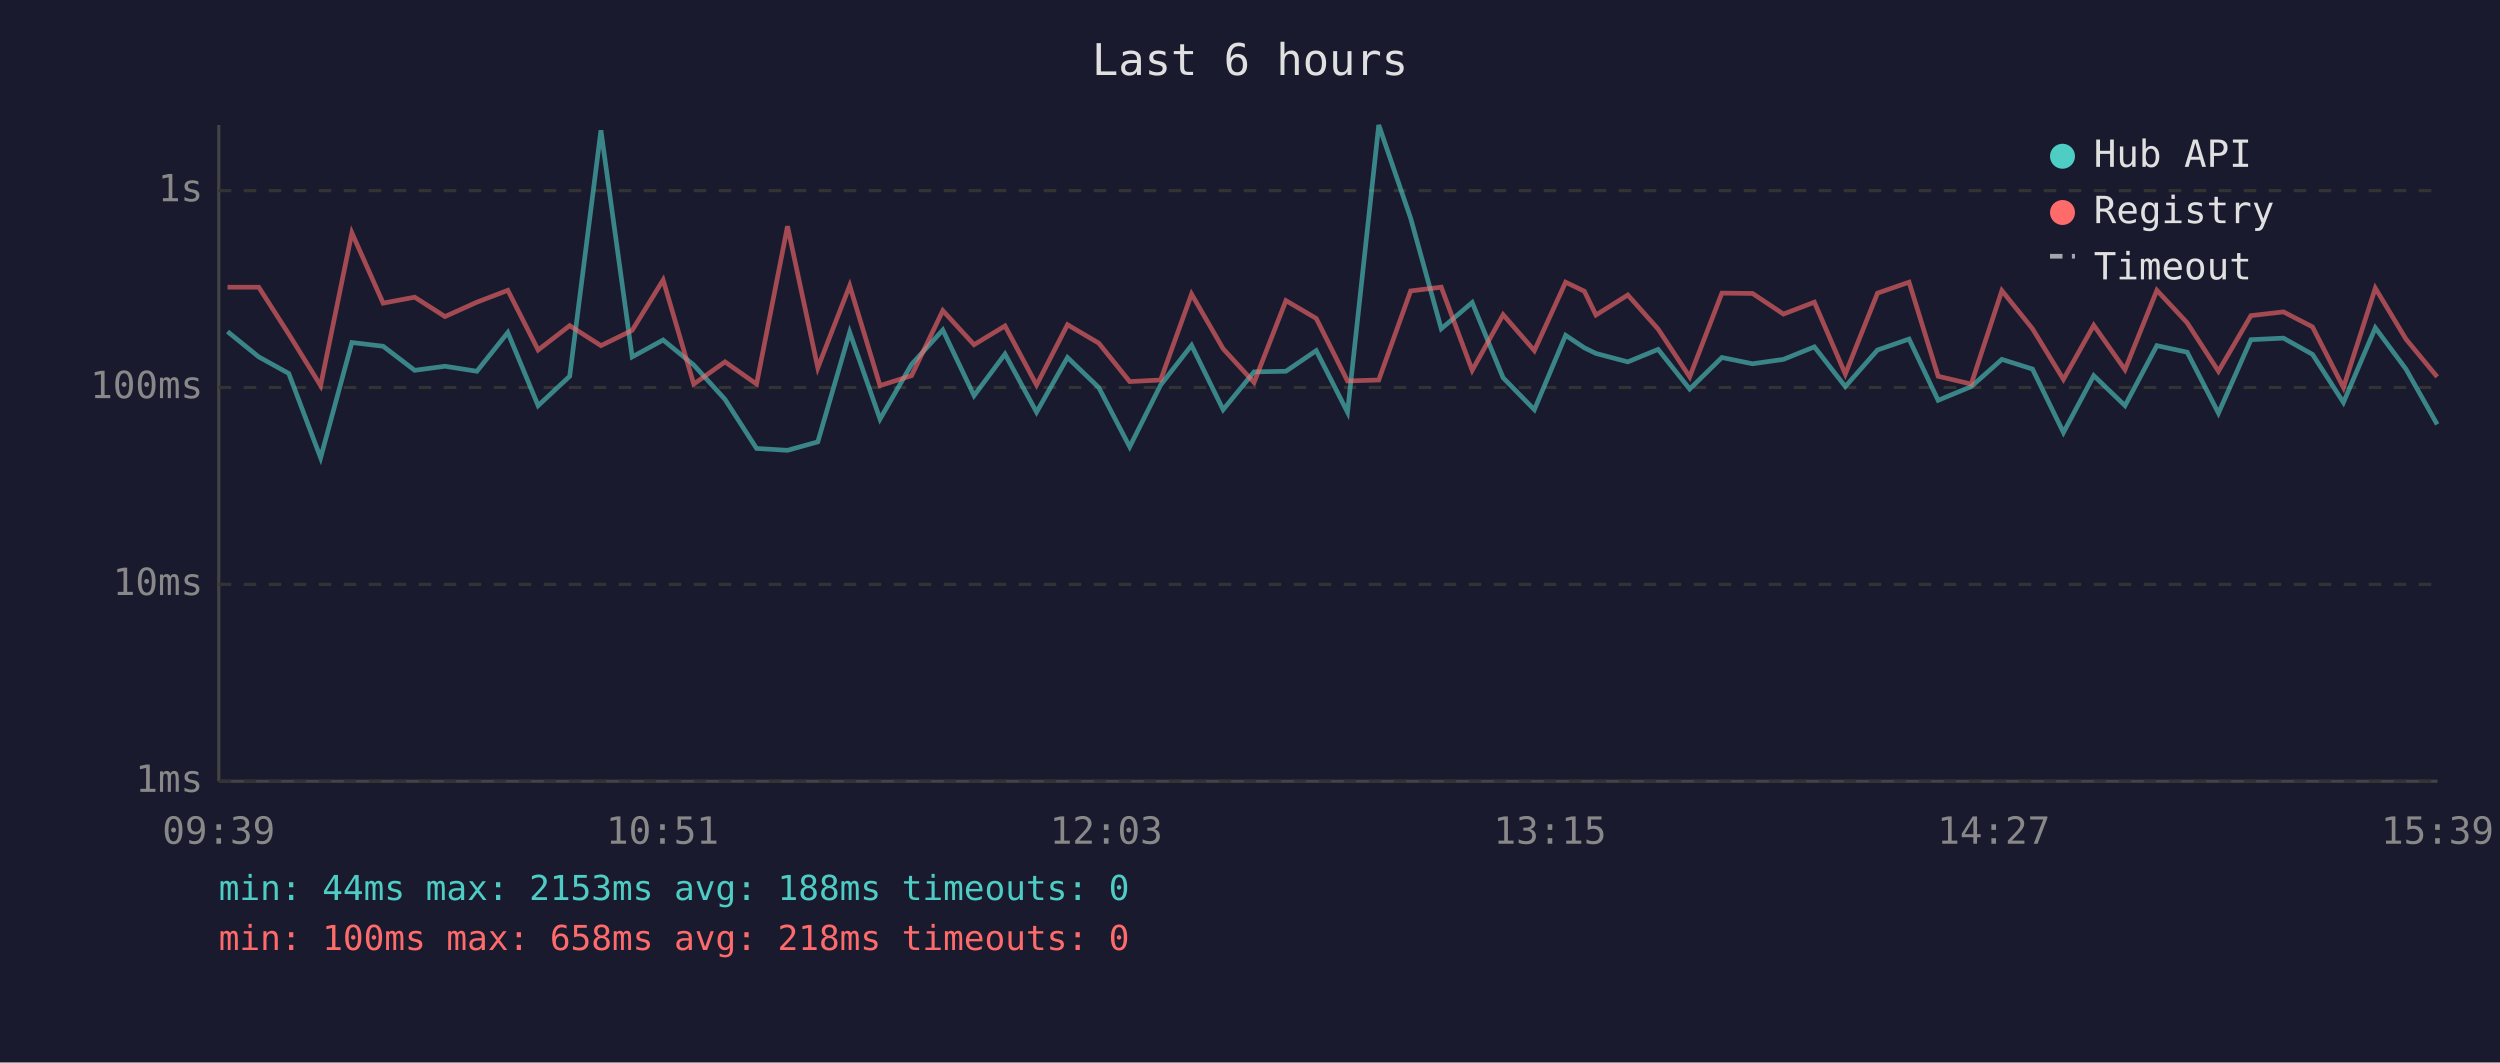
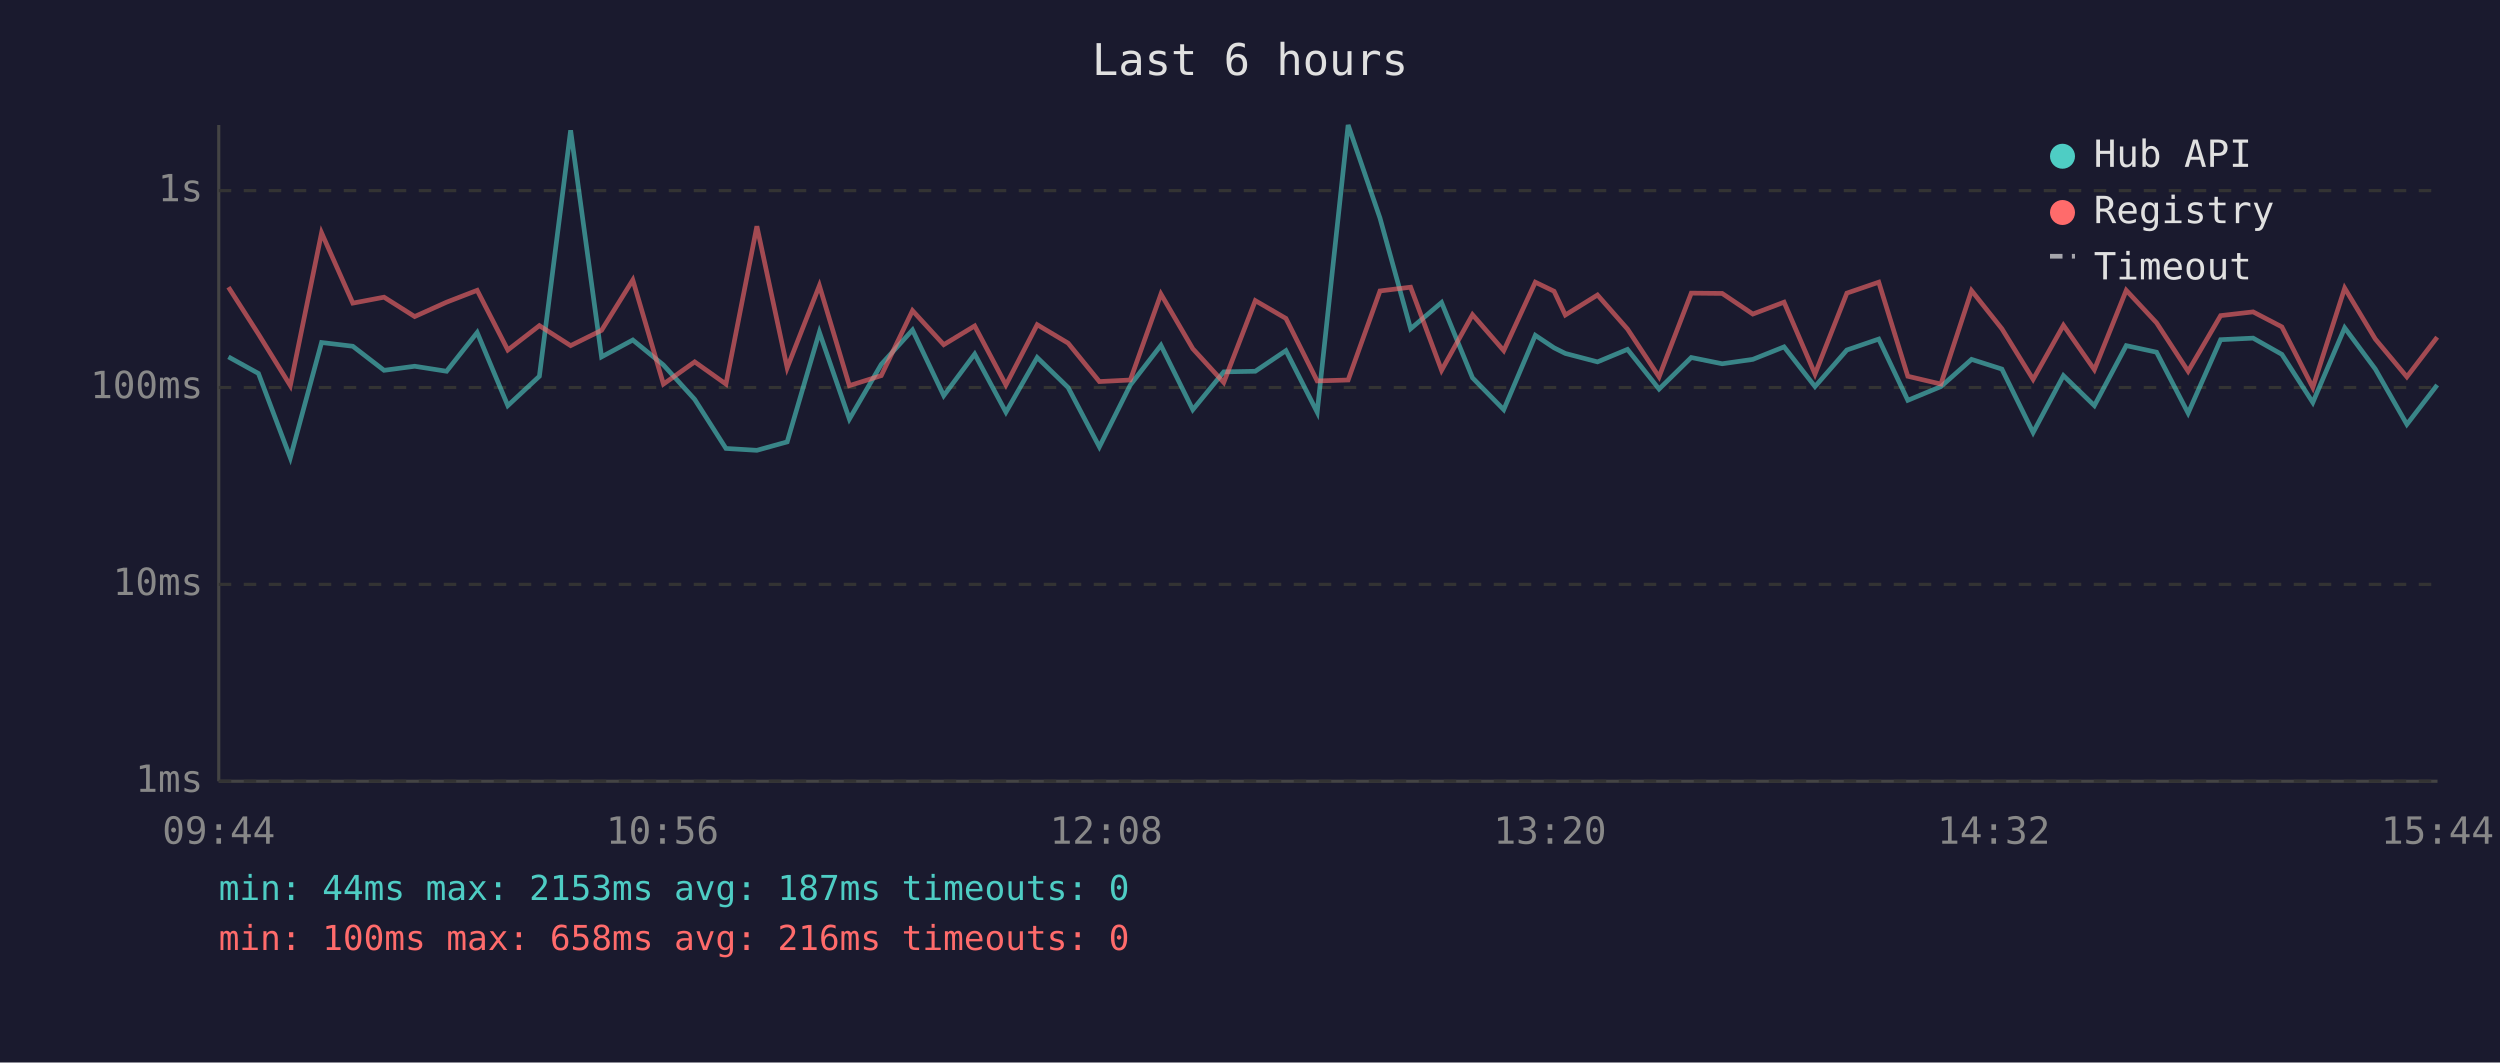
<svg xmlns="http://www.w3.org/2000/svg" viewBox="0 0 800 340" font-family="monospace" font-size="12">
  <rect width="800" height="340" fill="#1a1a2e" />
  <text x="400" y="24" fill="#e0e0e0" font-size="14" text-anchor="middle">Last 6 hours</text>
  <line x1="70" y1="40" x2="70" y2="250" stroke="#444" stroke-width="1" />
  <line x1="70" y1="250" x2="780" y2="250" stroke="#444" stroke-width="1" />
  <line x1="70" y1="250" x2="780" y2="250" stroke="#333" stroke-width="1" stroke-dasharray="4" />
  <text x="65" y="250" fill="#888" text-anchor="end" dominant-baseline="middle">1ms</text>
  <line x1="70" y1="187" x2="780" y2="187" stroke="#333" stroke-width="1" stroke-dasharray="4" />
  <text x="65" y="187" fill="#888" text-anchor="end" dominant-baseline="middle">10ms</text>
  <line x1="70" y1="124" x2="780" y2="124" stroke="#333" stroke-width="1" stroke-dasharray="4" />
  <text x="65" y="124" fill="#888" text-anchor="end" dominant-baseline="middle">100ms</text>
  <line x1="70" y1="61" x2="780" y2="61" stroke="#333" stroke-width="1" stroke-dasharray="4" />
  <text x="65" y="61" fill="#888" text-anchor="end" dominant-baseline="middle">1s</text>
-   <text x="70" y="270" fill="#888" text-anchor="middle">09:39</text>
-   <text x="212" y="270" fill="#888" text-anchor="middle">10:51</text>
-   <text x="354" y="270" fill="#888" text-anchor="middle">12:03</text>
-   <text x="496" y="270" fill="#888" text-anchor="middle">13:15</text>
-   <text x="638" y="270" fill="#888" text-anchor="middle">14:27</text>
-   <text x="780" y="270" fill="#888" text-anchor="middle">15:39</text>
-   <polyline points="72.8,106.1 82.8,114.2 92.4,119.5 102.6,146.5 112.6,109.6 122.6,110.8 132.7,118.5 142.4,117.2 152.6,118.8 162.5,106.4 172.2,129.8 182.3,120.4 192.3,41.7 202.3,114.2 212.2,108.8 222.0,116.8 232.0,127.8 242.1,143.5 252.0,144.1 261.7,141.4 271.9,106.3 281.6,134.1 291.7,116.6 301.7,105.6 311.7,126.6 321.6,113.3 331.7,131.9 341.6,114.4 351.6,124.0 361.5,143.0 371.4,123.2 381.3,110.5 391.4,131.1 401.3,119.0 411.5,118.8 421.2,112.2 431.2,131.9 441.2,40.0 451.4,69.8 461.2,105.2 471.1,96.8 481.0,120.9 491.0,131.1 501.0,107.3 507.0,111.3 510.7,113.1 520.9,115.8 530.6,111.8 540.7,124.5 551.0,114.4 560.8,116.4 570.7,115.0 580.6,111.0 590.5,123.7 600.8,112.0 610.9,108.5 620.2,128.1 630.8,123.7 640.6,115.0 650.4,118.1 660.3,138.4 670.0,120.2 680.0,129.8 690.2,110.6 699.9,112.7 709.9,132.2 720.3,108.7 730.7,108.2 740.0,113.4 749.9,128.8 760.1,104.9 769.9,118.1 779.9,135.8" fill="none" stroke="#4ecdc4" stroke-width="1.5" opacity="0.6" />
-   <polyline points="72.8,91.9 82.8,91.9 92.4,106.9 102.6,123.4 112.6,74.5 122.6,97.0 132.7,95.1 142.4,101.3 152.6,96.7 162.5,92.9 172.2,112.0 182.3,104.2 192.3,110.6 202.3,105.7 212.2,89.6 222.0,122.9 232.0,115.8 242.1,122.9 252.0,72.4 261.7,117.7 271.9,91.4 281.6,123.4 291.7,120.2 301.7,99.4 311.7,110.3 321.6,104.3 331.7,123.2 341.6,103.9 351.6,109.8 361.5,122.1 371.4,121.6 381.3,94.1 391.4,111.6 401.3,122.4 411.5,96.2 421.2,101.9 431.2,121.9 441.2,121.6 451.4,93.1 461.2,91.9 471.1,118.5 481.0,100.7 491.0,112.2 501.0,90.3 507.0,93.2 510.7,100.8 520.9,94.4 530.6,105.3 540.7,120.6 551.0,93.8 560.8,93.9 570.7,100.5 580.6,96.7 590.5,119.7 600.8,93.8 610.9,90.3 620.2,120.4 630.8,122.9 640.6,93.0 650.4,105.2 660.3,121.4 670.0,104.1 680.0,118.3 690.2,92.9 699.9,103.3 709.9,118.8 720.3,101.0 730.7,99.8 740.0,104.6 749.9,124.0 760.1,92.2 769.9,108.5 779.9,120.6" fill="none" stroke="#ff6b6b" stroke-width="1.5" opacity="0.6" />
+   <text x="70" y="270" fill="#888" text-anchor="middle">09:44</text>
+   <text x="212" y="270" fill="#888" text-anchor="middle">10:56</text>
+   <text x="354" y="270" fill="#888" text-anchor="middle">12:08</text>
+   <text x="496" y="270" fill="#888" text-anchor="middle">13:20</text>
+   <text x="638" y="270" fill="#888" text-anchor="middle">14:32</text>
+   <text x="780" y="270" fill="#888" text-anchor="middle">15:44</text>
+   <polyline points="73.1,114.2 82.7,119.5 92.9,146.5 102.9,109.6 112.9,110.8 122.9,118.5 132.7,117.2 142.9,118.8 152.7,106.4 162.5,129.8 172.6,120.4 182.6,41.7 192.5,114.2 202.5,108.8 212.3,116.8 222.3,127.8 232.3,143.5 242.2,144.1 251.9,141.4 262.2,106.3 271.8,134.1 282.0,116.6 292.0,105.6 302.0,126.6 311.9,113.3 321.9,131.9 331.9,114.4 341.8,124.0 351.8,143.0 361.7,123.2 371.5,110.5 381.7,131.1 391.6,119.0 401.7,118.8 411.5,112.2 421.5,131.9 431.4,40.0 441.6,69.8 451.4,105.2 461.3,96.8 471.2,120.9 481.2,131.1 491.3,107.3 497.3,111.3 500.9,113.1 511.2,115.8 520.8,111.8 530.9,124.5 541.2,114.4 551.1,116.4 560.9,115.0 570.9,111.0 580.8,123.7 591.0,112.0 601.2,108.5 610.5,128.1 621.1,123.7 630.9,115.0 640.6,118.1 650.6,138.4 660.3,120.2 670.2,129.8 680.4,110.6 690.1,112.7 700.2,132.2 710.6,108.7 721.0,108.2 730.2,113.4 740.1,128.8 750.3,104.9 760.1,118.1 770.2,135.8 779.9,123.2" fill="none" stroke="#4ecdc4" stroke-width="1.5" opacity="0.6" />
+   <polyline points="73.1,91.9 82.7,106.9 92.9,123.4 102.9,74.5 112.9,97.0 122.9,95.1 132.7,101.3 142.9,96.7 152.7,92.9 162.5,112.0 172.6,104.2 182.6,110.6 192.5,105.7 202.5,89.6 212.3,122.9 222.3,115.8 232.3,122.9 242.2,72.4 251.9,117.7 262.2,91.4 271.8,123.4 282.0,120.2 292.0,99.4 302.0,110.3 311.9,104.3 321.9,123.2 331.9,103.9 341.8,109.8 351.8,122.1 361.7,121.6 371.5,94.1 381.7,111.6 391.6,122.4 401.7,96.2 411.5,101.9 421.5,121.9 431.4,121.6 441.6,93.1 451.4,91.9 461.3,118.5 471.2,100.7 481.2,112.2 491.3,90.3 497.3,93.2 500.9,100.8 511.2,94.4 520.8,105.3 530.9,120.6 541.2,93.8 551.1,93.9 560.9,100.5 570.9,96.7 580.8,119.7 591.0,93.8 601.2,90.3 610.5,120.4 621.1,122.9 630.9,93.0 640.6,105.2 650.6,121.4 660.3,104.1 670.2,118.3 680.4,92.9 690.1,103.3 700.2,118.8 710.6,101.0 721.0,99.8 730.2,104.6 740.1,124.0 750.3,92.2 760.1,108.5 770.2,120.6 779.9,107.9" fill="none" stroke="#ff6b6b" stroke-width="1.5" opacity="0.6" />
  <circle cx="660" cy="50" r="4" fill="#4ecdc4" />
  <text x="670" y="50" fill="#e0e0e0" dominant-baseline="middle">Hub API</text>
  <circle cx="660" cy="68" r="4" fill="#ff6b6b" />
  <text x="670" y="68" fill="#e0e0e0" dominant-baseline="middle">Registry</text>
  <line x1="656" y1="82" x2="664" y2="82" stroke="#e0e0e0" stroke-width="1.5" stroke-dasharray="4,3" opacity="0.7" />
  <text x="670" y="86" fill="#e0e0e0" dominant-baseline="middle">Timeout</text>
-   <text x="70" y="288" fill="#4ecdc4" font-size="11">min: 44ms  max: 2153ms  avg: 188ms  timeouts: 0</text>
-   <text x="70" y="304" fill="#ff6b6b" font-size="11">min: 100ms  max: 658ms  avg: 218ms  timeouts: 0</text>
+   <text x="70" y="288" fill="#4ecdc4" font-size="11">min: 44ms  max: 2153ms  avg: 187ms  timeouts: 0</text>
+   <text x="70" y="304" fill="#ff6b6b" font-size="11">min: 100ms  max: 658ms  avg: 216ms  timeouts: 0</text>
</svg>
